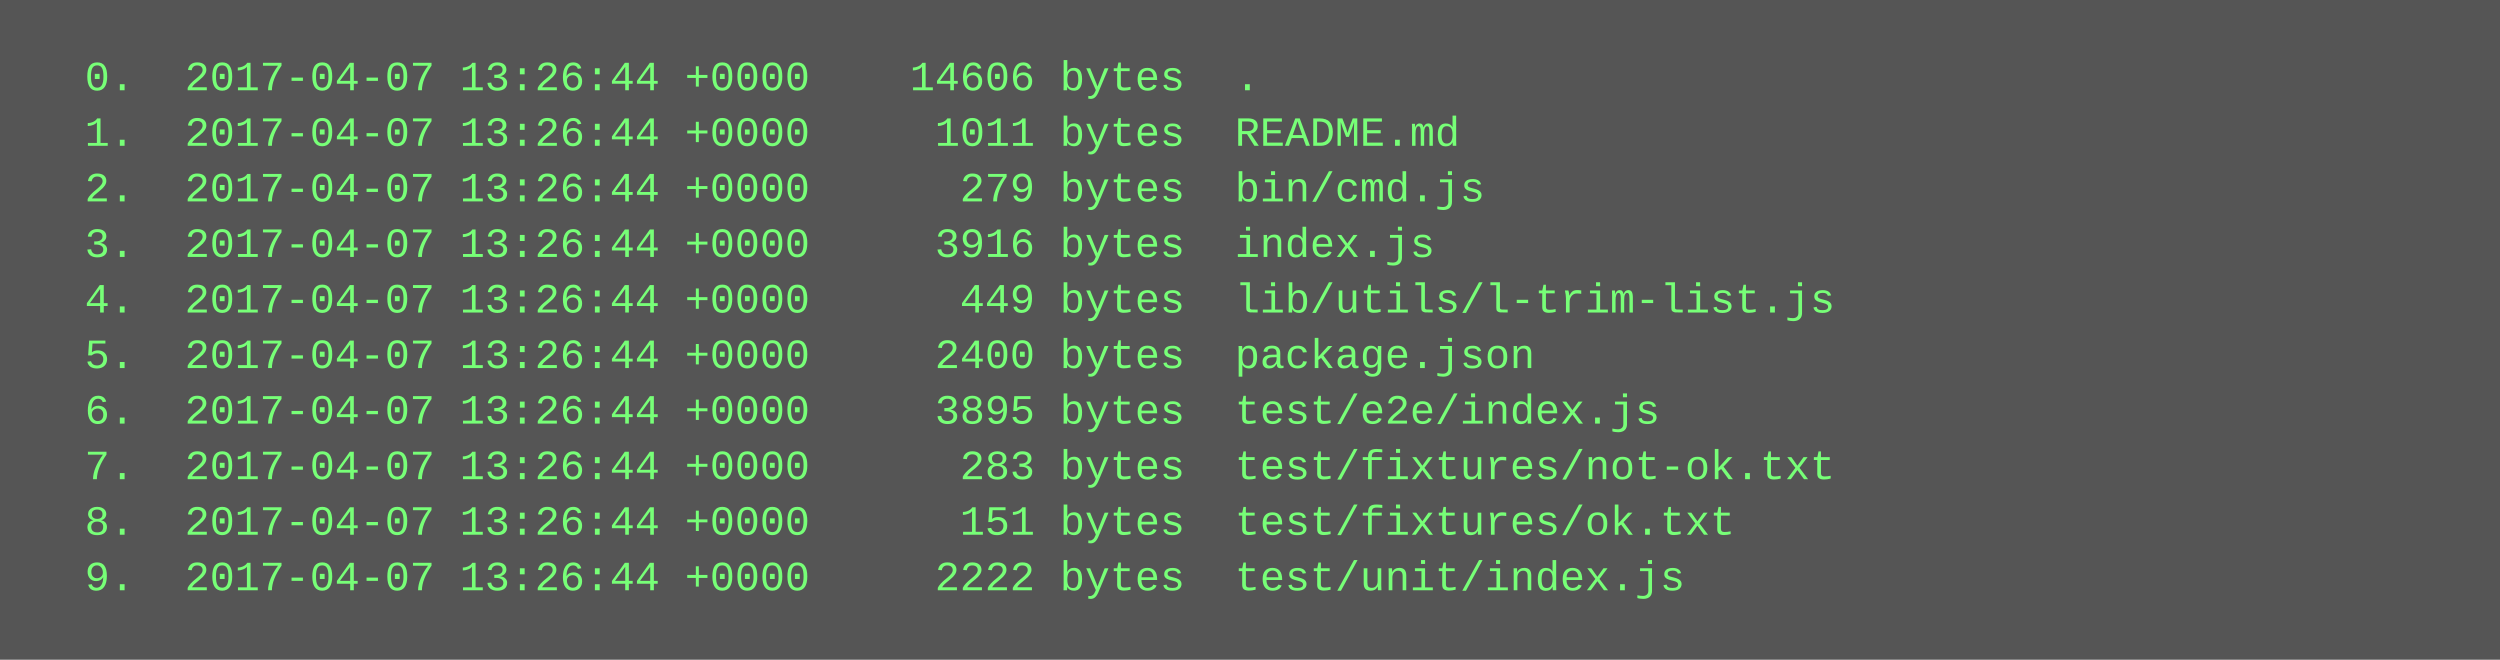
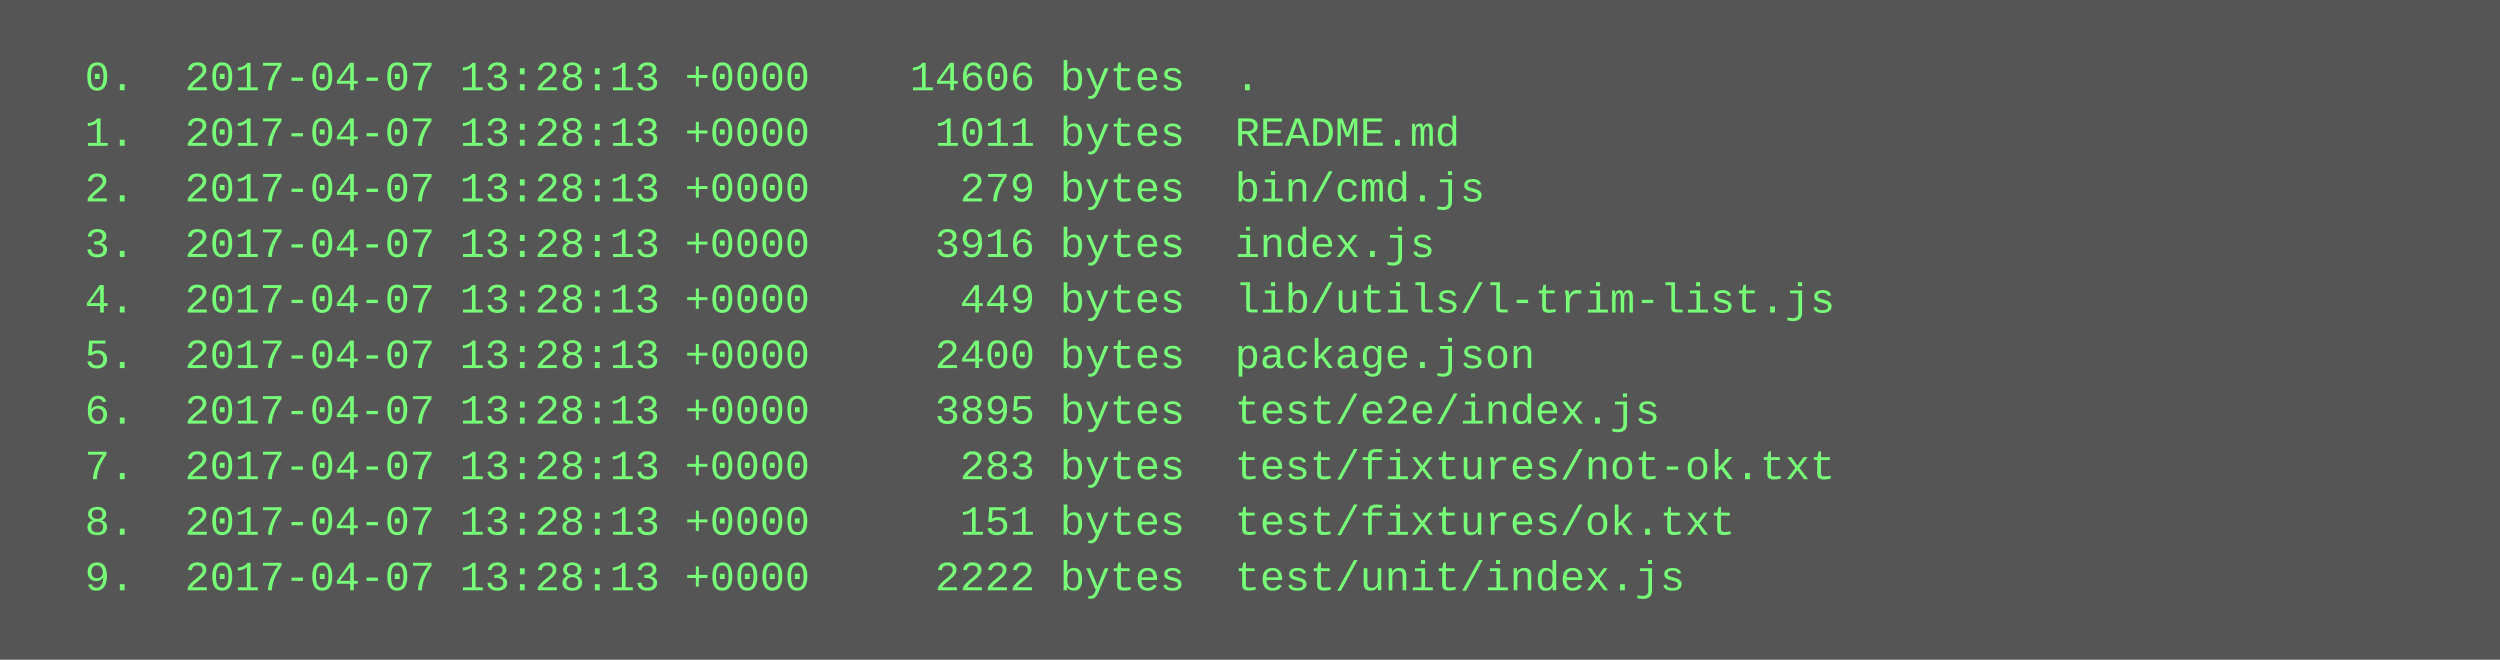
<svg xmlns="http://www.w3.org/2000/svg" height="190" width="720">
  <rect height="190" fill="#555" width="720" />
  <text fill="#7f7" font-family="Courier New" font-size="12" xml:space="preserve">
-     <tspan x="10" y="26">  0.  2017-04-07 13:26:44 +0000    14606 bytes  .</tspan>
-     <tspan x="10" y="42">  1.  2017-04-07 13:26:44 +0000     1011 bytes  README.md</tspan>
-     <tspan x="10" y="58">  2.  2017-04-07 13:26:44 +0000      279 bytes  bin/cmd.js</tspan>
-     <tspan x="10" y="74">  3.  2017-04-07 13:26:44 +0000     3916 bytes  index.js</tspan>
-     <tspan x="10" y="90">  4.  2017-04-07 13:26:44 +0000      449 bytes  lib/utils/l-trim-list.js</tspan>
-     <tspan x="10" y="106">  5.  2017-04-07 13:26:44 +0000     2400 bytes  package.json</tspan>
-     <tspan x="10" y="122">  6.  2017-04-07 13:26:44 +0000     3895 bytes  test/e2e/index.js</tspan>
-     <tspan x="10" y="138">  7.  2017-04-07 13:26:44 +0000      283 bytes  test/fixtures/not-ok.txt</tspan>
-     <tspan x="10" y="154">  8.  2017-04-07 13:26:44 +0000      151 bytes  test/fixtures/ok.txt</tspan>
-     <tspan x="10" y="170">  9.  2017-04-07 13:26:44 +0000     2222 bytes  test/unit/index.js</tspan>
+     <tspan x="10" y="26">  0.  2017-04-07 13:28:13 +0000    14606 bytes  .</tspan>
+     <tspan x="10" y="42">  1.  2017-04-07 13:28:13 +0000     1011 bytes  README.md</tspan>
+     <tspan x="10" y="58">  2.  2017-04-07 13:28:13 +0000      279 bytes  bin/cmd.js</tspan>
+     <tspan x="10" y="74">  3.  2017-04-07 13:28:13 +0000     3916 bytes  index.js</tspan>
+     <tspan x="10" y="90">  4.  2017-04-07 13:28:13 +0000      449 bytes  lib/utils/l-trim-list.js</tspan>
+     <tspan x="10" y="106">  5.  2017-04-07 13:28:13 +0000     2400 bytes  package.json</tspan>
+     <tspan x="10" y="122">  6.  2017-04-07 13:28:13 +0000     3895 bytes  test/e2e/index.js</tspan>
+     <tspan x="10" y="138">  7.  2017-04-07 13:28:13 +0000      283 bytes  test/fixtures/not-ok.txt</tspan>
+     <tspan x="10" y="154">  8.  2017-04-07 13:28:13 +0000      151 bytes  test/fixtures/ok.txt</tspan>
+     <tspan x="10" y="170">  9.  2017-04-07 13:28:13 +0000     2222 bytes  test/unit/index.js</tspan>
  </text>
</svg>
